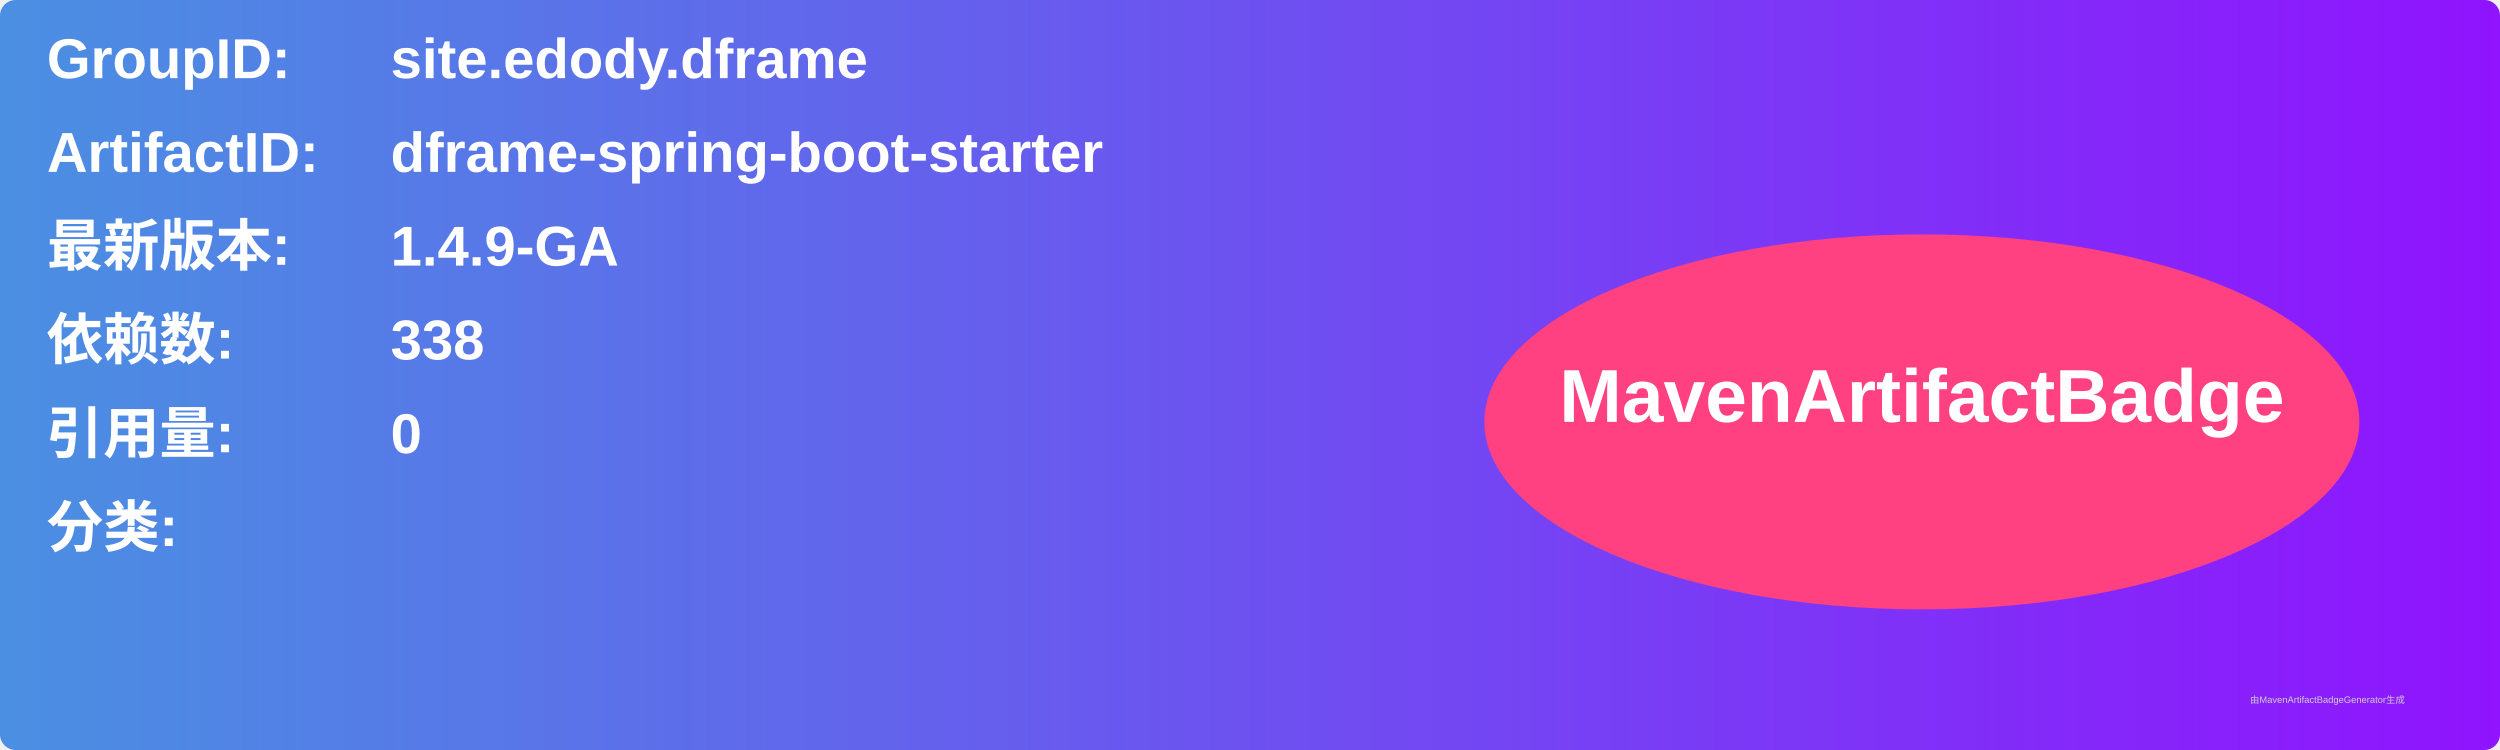
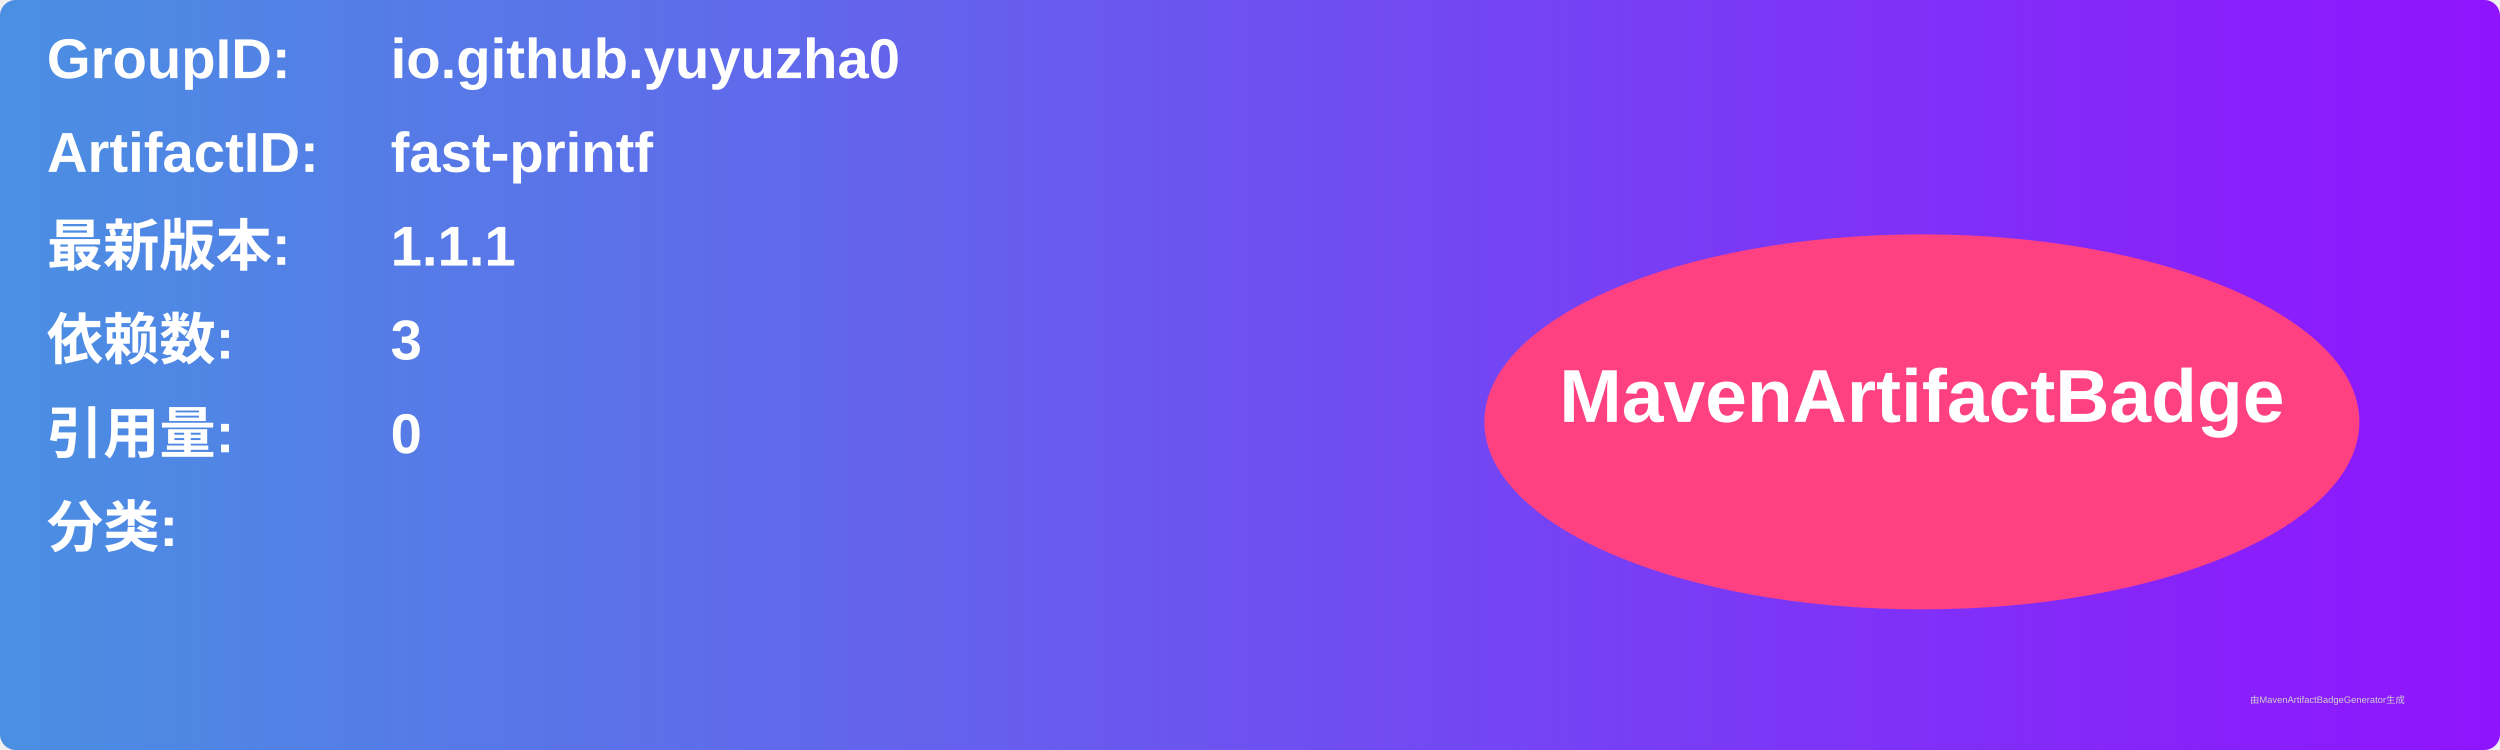
<svg xmlns="http://www.w3.org/2000/svg" width="800" height="240" viewBox="0 0 800 240">
  <linearGradient id="grad" x1="0%" y1="0%" x2="100%" y2="0%">
    <stop offset="0%" stop-color="#4a90e2" />
    <stop offset="100%" stop-color="#9013fe" />
  </linearGradient>
  <rect width="100%" height="100%" rx="5" ry="5" fill="url(#grad)" />
  <g transform="translate(15, 15)">
    <text x="0" y="10" font-family="Arial" font-size="18" fill="white" font-weight="bold" width="260">GroupID:</text>
-     <text x="110" y="10" font-family="Arial" font-size="18" fill="white" font-weight="bold" width="460">site.edody.dframe</text>
+     <text x="110" y="10" font-family="Arial" font-size="18" fill="white" font-weight="bold" width="460">io.github.yuyuzha0</text>
    <text x="0" y="40" font-family="Arial" font-size="18" fill="white" font-weight="bold" width="260">ArtifactID:</text>
-     <text x="110" y="40" font-family="Arial" font-size="18" fill="white" font-weight="bold" width="460">dframe-spring-boot-starter</text>
+     <text x="110" y="40" font-family="Arial" font-size="18" fill="white" font-weight="bold" width="460">fast-printf</text>
    <text x="0" y="70" font-family="Arial" font-size="18" fill="white" font-weight="bold">最新版本:</text>
    <text x="110" y="70" font-family="Arial" font-size="18" fill="white" font-weight="bold">
-       <tspan font-weight="bold">1.4.9-GA</tspan>
+       <tspan font-weight="bold">1.1.1</tspan>
    </text>
    <text x="0" y="100" font-family="Arial" font-size="18" fill="white" font-weight="bold">依赖数: </text>
    <text x="110" y="100" font-family="Arial" font-size="18" fill="white">
-       <tspan font-weight="bold">338</tspan>
+       <tspan font-weight="bold">3</tspan>
    </text>
    <text x="0" y="130" font-family="Arial" font-size="18" fill="white" font-weight="bold">引用量: </text>
    <text x="110" y="130" font-family="Arial" font-size="18" fill="white">
      <tspan font-weight="bold">0</tspan>
    </text>
    <text x="0" y="160" font-family="Arial" font-size="18" fill="white" font-weight="bold">分类:</text>
    <text x="10" y="190" font-family="Arial" font-size="10" fill="white">
      <tspan font-weight="bold" />
    </text>
    <ellipse cx="600" cy="120" rx="140" ry="60" fill="#ff4081" />
    <text x="600" y="120" text-anchor="middle" font-family="Arial" font-size="24" fill="white" font-weight="bold">MavenArtifactBadge</text>
  </g>
  <text x="720" y="225" font-family="Arial" font-size="3" fill="#d0d0d0">由MavenArtifactBadgeGenerator生成</text>
</svg>
